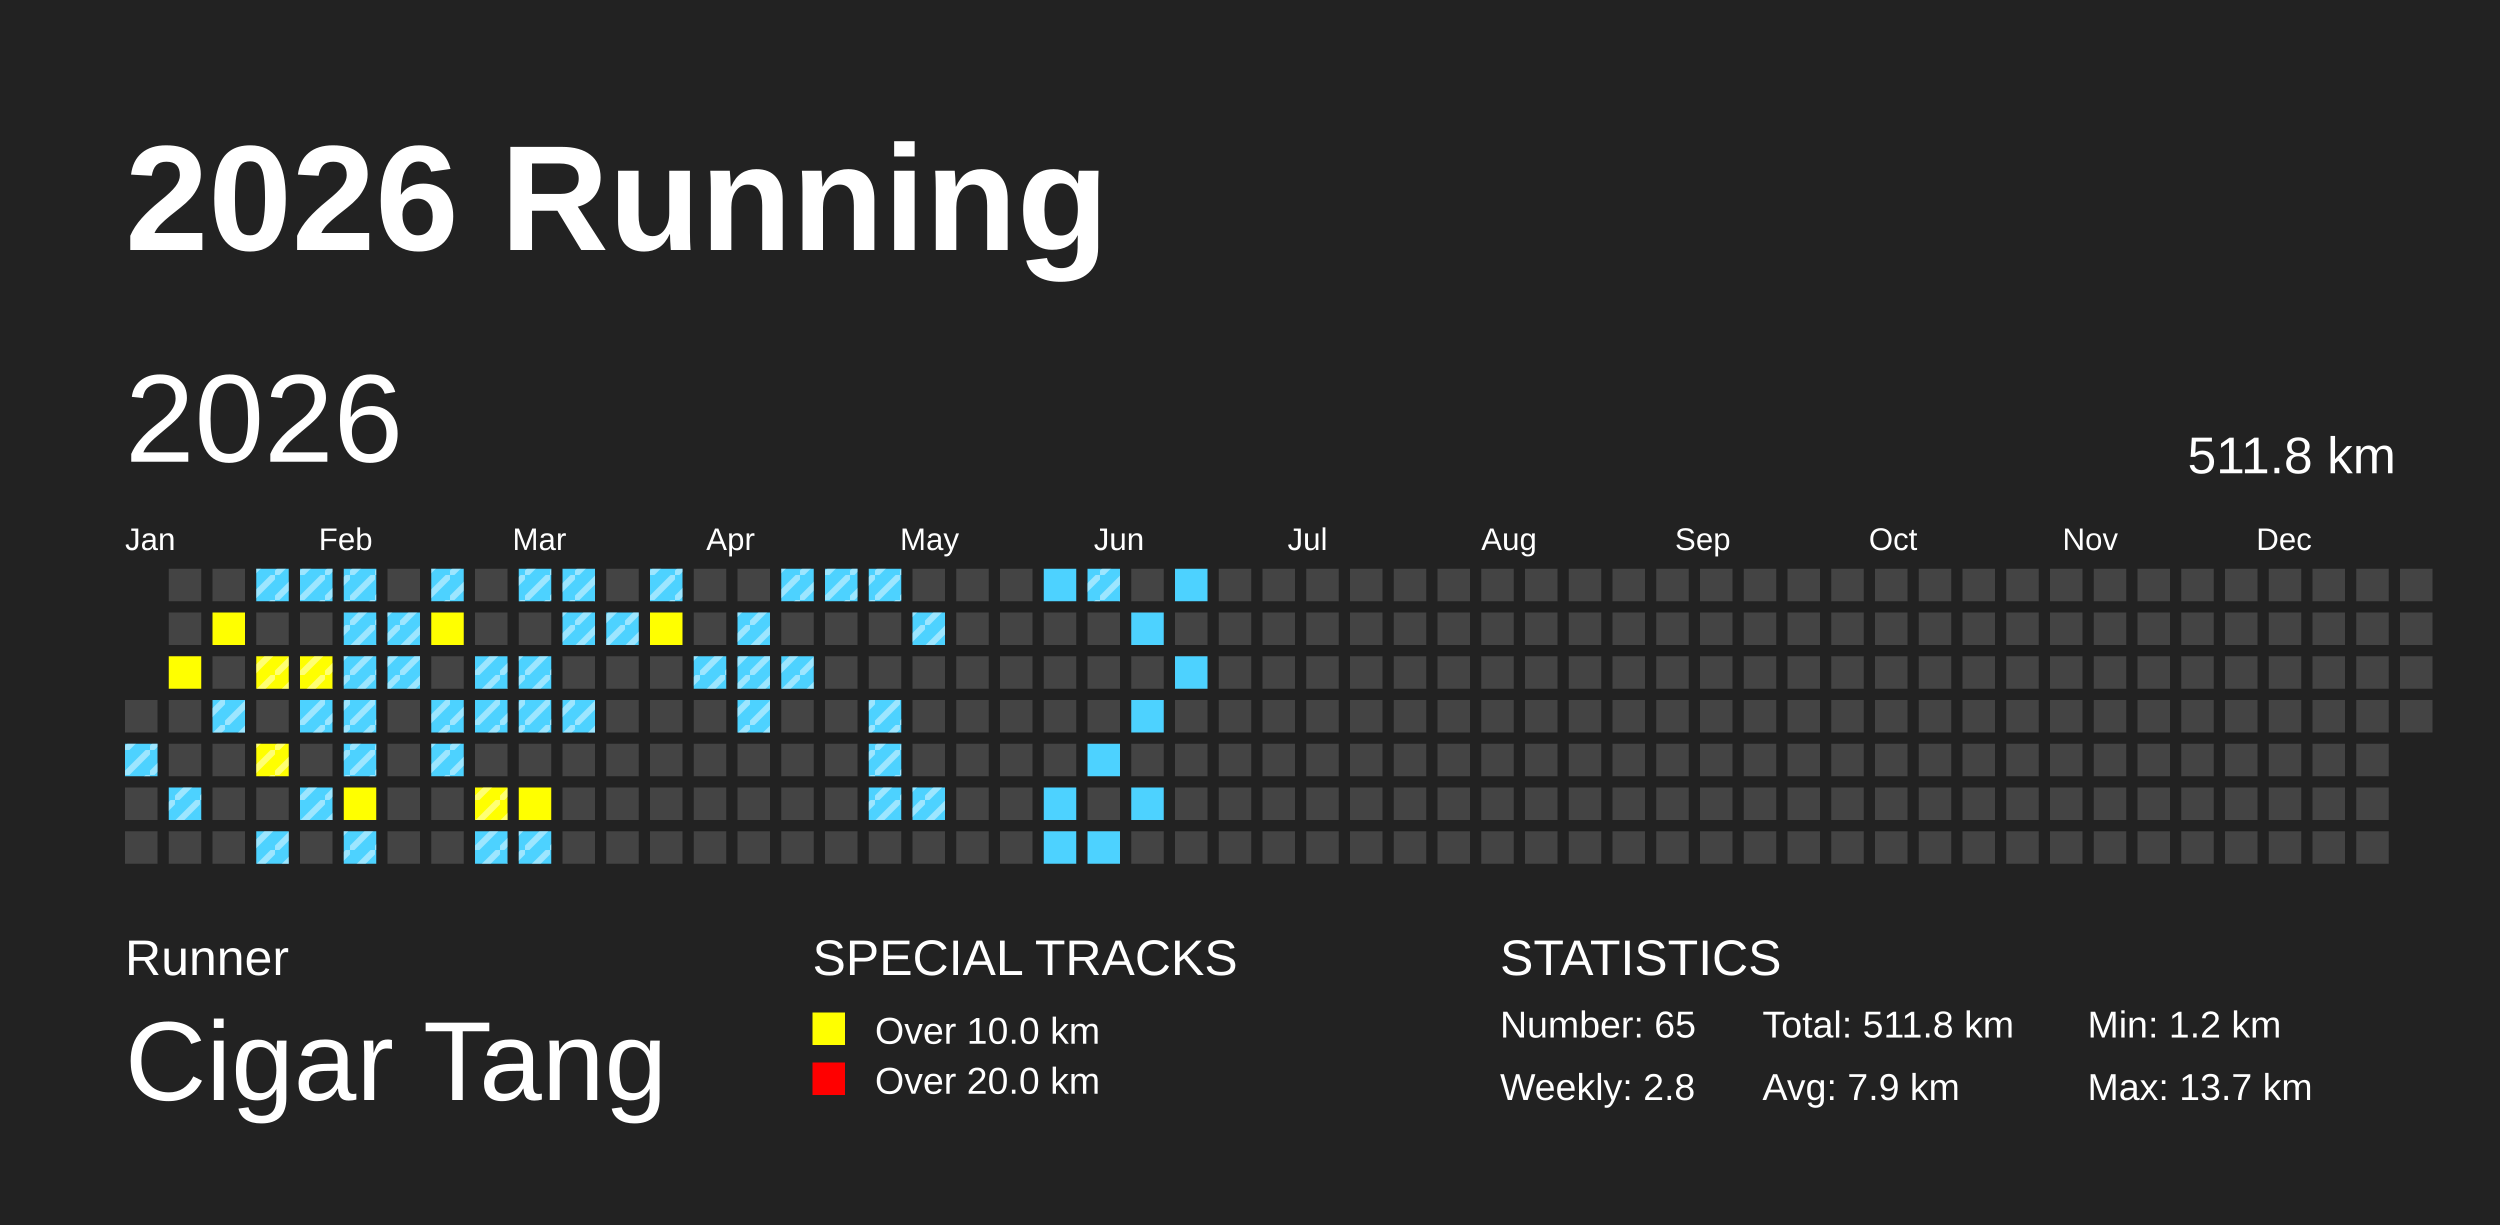
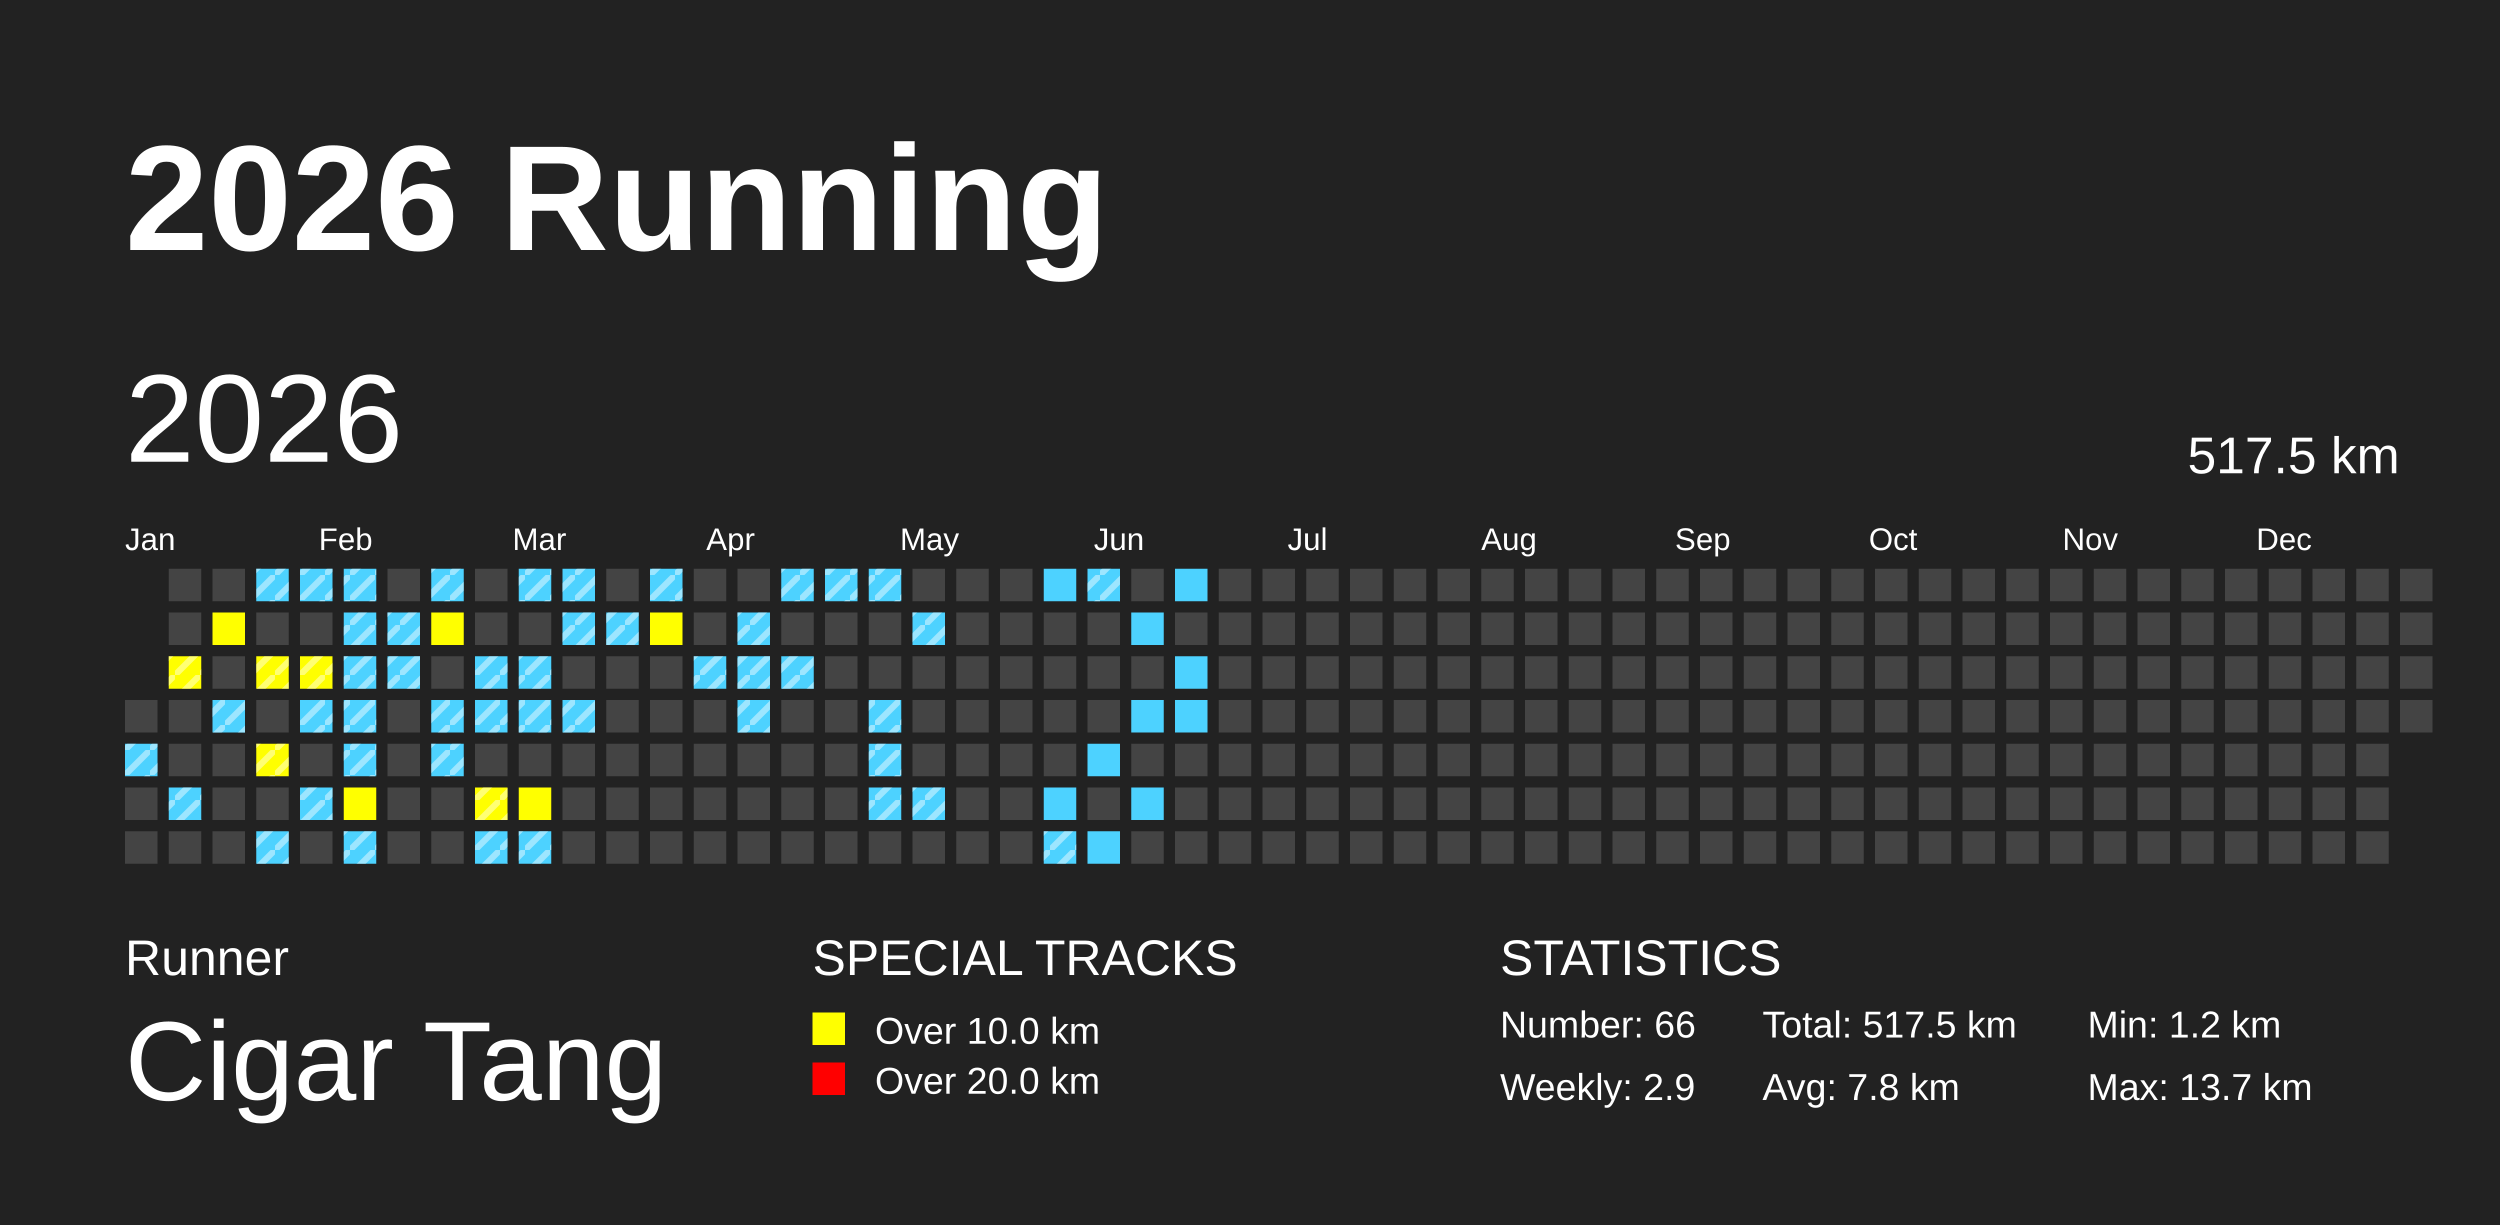
<svg xmlns="http://www.w3.org/2000/svg" baseProfile="full" height="98mm" version="1.1" viewBox="0,0,200,98" width="200mm">
  <defs>
    <pattern height="2" id="indoor-stripe" patternUnits="userSpaceOnUse" width="2">
      <line stroke="white" stroke-opacity="0.45" stroke-width="0.5" x1="0" x2="2" y1="2" y2="0" />
    </pattern>
  </defs>
  <rect fill="#222222" height="98" width="200" x="0" y="0" />
  <text fill="#FFFFFF" style="font-size:12px; font-family:Arial; font-weight:bold;" x="10" y="20">2026 Running</text>
  <text fill="#FFFFFF" style="font-size:4px; font-family:Arial" x="10" y="78">Runner</text>
  <text fill="#FFFFFF" style="font-size:9px; font-family:Arial" x="10" y="88">Cigar Tang</text>
  <text fill="#FFFFFF" style="font-size:4px; font-family:Arial" x="65" y="78">SPECIAL TRACKS</text>
  <rect fill="yellow" height="2.6" width="2.6" x="65" y="81" />
  <text fill="#FFFFFF" style="font-size:3px; font-family:Arial" x="70" y="83.5">Over 10.0 km</text>
  <rect fill="red" height="2.6" width="2.6" x="65" y="85" />
  <text fill="#FFFFFF" style="font-size:3px; font-family:Arial" x="70" y="87.5">Over 20.0 km</text>
  <text fill="#FFFFFF" style="font-size:4px; font-family:Arial" x="120" y="78">STATISTICS</text>
-   <text fill="#FFFFFF" style="font-size:3px; font-family:Arial" x="120" y="83">Number: 65</text>
-   <text fill="#FFFFFF" style="font-size:3px; font-family:Arial" x="120" y="88">Weekly: 2.8</text>
-   <text fill="#FFFFFF" style="font-size:3px; font-family:Arial" x="141" y="83">Total: 511.8 km</text>
-   <text fill="#FFFFFF" style="font-size:3px; font-family:Arial" x="141" y="88">Avg: 7.9 km</text>
+   <text fill="#FFFFFF" style="font-size:3px; font-family:Arial" x="120" y="83">Number: 66</text>
+   <text fill="#FFFFFF" style="font-size:3px; font-family:Arial" x="120" y="88">Weekly: 2.9</text>
+   <text fill="#FFFFFF" style="font-size:3px; font-family:Arial" x="141" y="83">Total: 517.5 km</text>
+   <text fill="#FFFFFF" style="font-size:3px; font-family:Arial" x="141" y="88">Avg: 7.8 km</text>
  <text fill="#FFFFFF" style="font-size:3px; font-family:Arial" x="167" y="83">Min: 1.2 km</text>
  <text fill="#FFFFFF" style="font-size:3px; font-family:Arial" x="167" y="88">Max: 13.7 km</text>
  <text dominant-baseline="hanging" fill="#FFFFFF" style="font-size:10.0px; font-family:Arial;" x="10" y="30">2026</text>
-   <text dominant-baseline="hanging" fill="#FFFFFF" style="font-size:4.125px; font-family:Arial;" x="175" y="35">511.8 km</text>
+   <text dominant-baseline="hanging" fill="#FFFFFF" style="font-size:4.125px; font-family:Arial;" x="175" y="35">517.5 km</text>
  <text fill="#FFFFFF" style="font-size:2.5px; font-family:Arial" x="10.0" y="44">Jan</text>
  <text fill="#FFFFFF" style="font-size:2.5px; font-family:Arial" x="25.5" y="44">Feb</text>
  <text fill="#FFFFFF" style="font-size:2.5px; font-family:Arial" x="41.0" y="44">Mar</text>
  <text fill="#FFFFFF" style="font-size:2.5px; font-family:Arial" x="56.5" y="44">Apr</text>
  <text fill="#FFFFFF" style="font-size:2.5px; font-family:Arial" x="72.0" y="44">May</text>
  <text fill="#FFFFFF" style="font-size:2.5px; font-family:Arial" x="87.5" y="44">Jun</text>
  <text fill="#FFFFFF" style="font-size:2.5px; font-family:Arial" x="103.0" y="44">Jul</text>
  <text fill="#FFFFFF" style="font-size:2.5px; font-family:Arial" x="118.5" y="44">Aug</text>
  <text fill="#FFFFFF" style="font-size:2.5px; font-family:Arial" x="134.0" y="44">Sep</text>
  <text fill="#FFFFFF" style="font-size:2.5px; font-family:Arial" x="149.5" y="44">Oct</text>
  <text fill="#FFFFFF" style="font-size:2.5px; font-family:Arial" x="165.0" y="44">Nov</text>
  <text fill="#FFFFFF" style="font-size:2.5px; font-family:Arial" x="180.5" y="44">Dec</text>
  <rect fill="#444444" height="2.6" width="2.6" x="10.0" y="56.0" />
  <rect fill="#4DD2FF" height="2.6" width="2.6" x="10.0" y="59.5" />
  <rect fill="url(#indoor-stripe)" height="2.6" style="pointer-events: none;" width="2.6" x="10.0" y="59.5" />
  <rect fill="#444444" height="2.6" width="2.6" x="10.0" y="63.0" />
  <rect fill="#444444" height="2.6" width="2.6" x="10.0" y="66.5" />
  <rect fill="#444444" height="2.6" width="2.6" x="13.5" y="45.5" />
  <rect fill="#444444" height="2.6" width="2.6" x="13.5" y="49.0" />
  <rect fill="yellow" height="2.6" width="2.6" x="13.5" y="52.5" />
+   <rect fill="url(#indoor-stripe)" height="2.6" style="pointer-events: none;" width="2.6" x="13.5" y="52.5" />
  <rect fill="#444444" height="2.6" width="2.6" x="13.5" y="56.0" />
  <rect fill="#444444" height="2.6" width="2.6" x="13.5" y="59.5" />
  <rect fill="#4DD2FF" height="2.6" width="2.6" x="13.5" y="63.0" />
  <rect fill="url(#indoor-stripe)" height="2.6" style="pointer-events: none;" width="2.6" x="13.5" y="63.0" />
  <rect fill="#444444" height="2.6" width="2.6" x="13.5" y="66.5" />
  <rect fill="#444444" height="2.6" width="2.6" x="17.0" y="45.5" />
  <rect fill="yellow" height="2.6" width="2.6" x="17.0" y="49.0" />
  <rect fill="#444444" height="2.6" width="2.6" x="17.0" y="52.5" />
  <rect fill="#4DD2FF" height="2.6" width="2.6" x="17.0" y="56.0" />
  <rect fill="url(#indoor-stripe)" height="2.6" style="pointer-events: none;" width="2.6" x="17.0" y="56.0" />
  <rect fill="#444444" height="2.6" width="2.6" x="17.0" y="59.5" />
  <rect fill="#444444" height="2.6" width="2.6" x="17.0" y="63.0" />
  <rect fill="#444444" height="2.6" width="2.6" x="17.0" y="66.5" />
  <rect fill="#4DD2FF" height="2.6" width="2.6" x="20.5" y="45.5" />
  <rect fill="url(#indoor-stripe)" height="2.6" style="pointer-events: none;" width="2.6" x="20.5" y="45.5" />
  <rect fill="#444444" height="2.6" width="2.6" x="20.5" y="49.0" />
  <rect fill="yellow" height="2.6" width="2.6" x="20.5" y="52.5" />
  <rect fill="url(#indoor-stripe)" height="2.6" style="pointer-events: none;" width="2.6" x="20.5" y="52.5" />
  <rect fill="#444444" height="2.6" width="2.6" x="20.5" y="56.0" />
  <rect fill="yellow" height="2.6" width="2.6" x="20.5" y="59.5" />
  <rect fill="url(#indoor-stripe)" height="2.6" style="pointer-events: none;" width="2.6" x="20.5" y="59.5" />
  <rect fill="#444444" height="2.6" width="2.6" x="20.5" y="63.0" />
  <rect fill="#4DD2FF" height="2.6" width="2.6" x="20.5" y="66.5" />
  <rect fill="url(#indoor-stripe)" height="2.6" style="pointer-events: none;" width="2.6" x="20.5" y="66.5" />
  <rect fill="#4DD2FF" height="2.6" width="2.6" x="24.0" y="45.5" />
  <rect fill="url(#indoor-stripe)" height="2.6" style="pointer-events: none;" width="2.6" x="24.0" y="45.5" />
  <rect fill="#444444" height="2.6" width="2.6" x="24.0" y="49.0" />
  <rect fill="yellow" height="2.6" width="2.6" x="24.0" y="52.5" />
  <rect fill="url(#indoor-stripe)" height="2.6" style="pointer-events: none;" width="2.6" x="24.0" y="52.5" />
  <rect fill="#4DD2FF" height="2.6" width="2.6" x="24.0" y="56.0" />
  <rect fill="url(#indoor-stripe)" height="2.6" style="pointer-events: none;" width="2.6" x="24.0" y="56.0" />
  <rect fill="#444444" height="2.6" width="2.6" x="24.0" y="59.5" />
  <rect fill="#4DD2FF" height="2.6" width="2.6" x="24.0" y="63.0" />
  <rect fill="url(#indoor-stripe)" height="2.6" style="pointer-events: none;" width="2.6" x="24.0" y="63.0" />
  <rect fill="#444444" height="2.6" width="2.6" x="24.0" y="66.5" />
  <rect fill="#4DD2FF" height="2.6" width="2.6" x="27.5" y="45.5" />
  <rect fill="url(#indoor-stripe)" height="2.6" style="pointer-events: none;" width="2.6" x="27.5" y="45.5" />
  <rect fill="#4DD2FF" height="2.6" width="2.6" x="27.5" y="49.0" />
  <rect fill="url(#indoor-stripe)" height="2.6" style="pointer-events: none;" width="2.6" x="27.5" y="49.0" />
  <rect fill="#4DD2FF" height="2.6" width="2.6" x="27.5" y="52.5" />
  <rect fill="url(#indoor-stripe)" height="2.6" style="pointer-events: none;" width="2.6" x="27.5" y="52.5" />
  <rect fill="#4DD2FF" height="2.6" width="2.6" x="27.5" y="56.0" />
  <rect fill="url(#indoor-stripe)" height="2.6" style="pointer-events: none;" width="2.6" x="27.5" y="56.0" />
  <rect fill="#4DD2FF" height="2.6" width="2.6" x="27.5" y="59.5" />
  <rect fill="url(#indoor-stripe)" height="2.6" style="pointer-events: none;" width="2.6" x="27.5" y="59.5" />
  <rect fill="yellow" height="2.6" width="2.6" x="27.5" y="63.0" />
  <rect fill="#4DD2FF" height="2.6" width="2.6" x="27.5" y="66.5" />
  <rect fill="url(#indoor-stripe)" height="2.6" style="pointer-events: none;" width="2.6" x="27.5" y="66.5" />
  <rect fill="#444444" height="2.6" width="2.6" x="31.0" y="45.5" />
  <rect fill="#4DD2FF" height="2.6" width="2.6" x="31.0" y="49.0" />
  <rect fill="url(#indoor-stripe)" height="2.6" style="pointer-events: none;" width="2.6" x="31.0" y="49.0" />
  <rect fill="#4DD2FF" height="2.6" width="2.6" x="31.0" y="52.5" />
  <rect fill="url(#indoor-stripe)" height="2.6" style="pointer-events: none;" width="2.6" x="31.0" y="52.5" />
  <rect fill="#444444" height="2.6" width="2.6" x="31.0" y="56.0" />
  <rect fill="#444444" height="2.6" width="2.6" x="31.0" y="59.5" />
  <rect fill="#444444" height="2.6" width="2.6" x="31.0" y="63.0" />
  <rect fill="#444444" height="2.6" width="2.6" x="31.0" y="66.5" />
  <rect fill="#4DD2FF" height="2.6" width="2.6" x="34.5" y="45.5" />
  <rect fill="url(#indoor-stripe)" height="2.6" style="pointer-events: none;" width="2.6" x="34.5" y="45.5" />
  <rect fill="yellow" height="2.6" width="2.6" x="34.5" y="49.0" />
  <rect fill="#444444" height="2.6" width="2.6" x="34.5" y="52.5" />
  <rect fill="#4DD2FF" height="2.6" width="2.6" x="34.5" y="56.0" />
  <rect fill="url(#indoor-stripe)" height="2.6" style="pointer-events: none;" width="2.6" x="34.5" y="56.0" />
  <rect fill="#4DD2FF" height="2.6" width="2.6" x="34.5" y="59.5" />
  <rect fill="url(#indoor-stripe)" height="2.6" style="pointer-events: none;" width="2.6" x="34.5" y="59.5" />
  <rect fill="#444444" height="2.6" width="2.6" x="34.5" y="63.0" />
  <rect fill="#444444" height="2.6" width="2.6" x="34.5" y="66.5" />
  <rect fill="#444444" height="2.6" width="2.6" x="38.0" y="45.5" />
  <rect fill="#444444" height="2.6" width="2.6" x="38.0" y="49.0" />
  <rect fill="#4DD2FF" height="2.6" width="2.6" x="38.0" y="52.5" />
  <rect fill="url(#indoor-stripe)" height="2.6" style="pointer-events: none;" width="2.6" x="38.0" y="52.5" />
  <rect fill="#4DD2FF" height="2.6" width="2.6" x="38.0" y="56.0" />
  <rect fill="url(#indoor-stripe)" height="2.6" style="pointer-events: none;" width="2.6" x="38.0" y="56.0" />
  <rect fill="#444444" height="2.6" width="2.6" x="38.0" y="59.5" />
  <rect fill="yellow" height="2.6" width="2.6" x="38.0" y="63.0" />
  <rect fill="url(#indoor-stripe)" height="2.6" style="pointer-events: none;" width="2.6" x="38.0" y="63.0" />
  <rect fill="#4DD2FF" height="2.6" width="2.6" x="38.0" y="66.5" />
  <rect fill="url(#indoor-stripe)" height="2.6" style="pointer-events: none;" width="2.6" x="38.0" y="66.5" />
  <rect fill="#4DD2FF" height="2.6" width="2.6" x="41.5" y="45.5" />
  <rect fill="url(#indoor-stripe)" height="2.6" style="pointer-events: none;" width="2.6" x="41.5" y="45.5" />
  <rect fill="#444444" height="2.6" width="2.6" x="41.5" y="49.0" />
  <rect fill="#4DD2FF" height="2.6" width="2.6" x="41.5" y="52.5" />
  <rect fill="url(#indoor-stripe)" height="2.6" style="pointer-events: none;" width="2.6" x="41.5" y="52.5" />
  <rect fill="#4DD2FF" height="2.6" width="2.6" x="41.5" y="56.0" />
  <rect fill="url(#indoor-stripe)" height="2.6" style="pointer-events: none;" width="2.6" x="41.5" y="56.0" />
  <rect fill="#444444" height="2.6" width="2.6" x="41.5" y="59.5" />
  <rect fill="yellow" height="2.6" width="2.6" x="41.5" y="63.0" />
  <rect fill="#4DD2FF" height="2.6" width="2.6" x="41.5" y="66.5" />
  <rect fill="url(#indoor-stripe)" height="2.6" style="pointer-events: none;" width="2.6" x="41.5" y="66.5" />
  <rect fill="#4DD2FF" height="2.6" width="2.6" x="45.0" y="45.5" />
  <rect fill="url(#indoor-stripe)" height="2.6" style="pointer-events: none;" width="2.6" x="45.0" y="45.5" />
  <rect fill="#4DD2FF" height="2.6" width="2.6" x="45.0" y="49.0" />
  <rect fill="url(#indoor-stripe)" height="2.6" style="pointer-events: none;" width="2.6" x="45.0" y="49.0" />
  <rect fill="#444444" height="2.6" width="2.6" x="45.0" y="52.5" />
  <rect fill="#4DD2FF" height="2.6" width="2.6" x="45.0" y="56.0" />
  <rect fill="url(#indoor-stripe)" height="2.6" style="pointer-events: none;" width="2.6" x="45.0" y="56.0" />
  <rect fill="#444444" height="2.6" width="2.6" x="45.0" y="59.5" />
  <rect fill="#444444" height="2.6" width="2.6" x="45.0" y="63.0" />
  <rect fill="#444444" height="2.6" width="2.6" x="45.0" y="66.5" />
  <rect fill="#444444" height="2.6" width="2.6" x="48.5" y="45.5" />
  <rect fill="#4DD2FF" height="2.6" width="2.6" x="48.5" y="49.0" />
  <rect fill="url(#indoor-stripe)" height="2.6" style="pointer-events: none;" width="2.6" x="48.5" y="49.0" />
  <rect fill="#444444" height="2.6" width="2.6" x="48.5" y="52.5" />
  <rect fill="#444444" height="2.6" width="2.6" x="48.5" y="56.0" />
  <rect fill="#444444" height="2.6" width="2.6" x="48.5" y="59.5" />
  <rect fill="#444444" height="2.6" width="2.6" x="48.5" y="63.0" />
  <rect fill="#444444" height="2.6" width="2.6" x="48.5" y="66.5" />
  <rect fill="#4DD2FF" height="2.6" width="2.6" x="52.0" y="45.5" />
  <rect fill="url(#indoor-stripe)" height="2.6" style="pointer-events: none;" width="2.6" x="52.0" y="45.5" />
  <rect fill="yellow" height="2.6" width="2.6" x="52.0" y="49.0" />
  <rect fill="#444444" height="2.6" width="2.6" x="52.0" y="52.5" />
  <rect fill="#444444" height="2.6" width="2.6" x="52.0" y="56.0" />
  <rect fill="#444444" height="2.6" width="2.6" x="52.0" y="59.5" />
  <rect fill="#444444" height="2.6" width="2.6" x="52.0" y="63.0" />
  <rect fill="#444444" height="2.6" width="2.6" x="52.0" y="66.5" />
  <rect fill="#444444" height="2.6" width="2.6" x="55.5" y="45.5" />
  <rect fill="#444444" height="2.6" width="2.6" x="55.5" y="49.0" />
  <rect fill="#4DD2FF" height="2.6" width="2.6" x="55.5" y="52.5" />
  <rect fill="url(#indoor-stripe)" height="2.6" style="pointer-events: none;" width="2.6" x="55.5" y="52.5" />
  <rect fill="#444444" height="2.6" width="2.6" x="55.5" y="56.0" />
  <rect fill="#444444" height="2.6" width="2.6" x="55.5" y="59.5" />
  <rect fill="#444444" height="2.6" width="2.6" x="55.5" y="63.0" />
  <rect fill="#444444" height="2.6" width="2.6" x="55.5" y="66.5" />
  <rect fill="#444444" height="2.6" width="2.6" x="59.0" y="45.5" />
  <rect fill="#4DD2FF" height="2.6" width="2.6" x="59.0" y="49.0" />
  <rect fill="url(#indoor-stripe)" height="2.6" style="pointer-events: none;" width="2.6" x="59.0" y="49.0" />
  <rect fill="#4DD2FF" height="2.6" width="2.6" x="59.0" y="52.5" />
  <rect fill="url(#indoor-stripe)" height="2.6" style="pointer-events: none;" width="2.6" x="59.0" y="52.5" />
  <rect fill="#4DD2FF" height="2.6" width="2.6" x="59.0" y="56.0" />
  <rect fill="url(#indoor-stripe)" height="2.6" style="pointer-events: none;" width="2.6" x="59.0" y="56.0" />
  <rect fill="#444444" height="2.6" width="2.6" x="59.0" y="59.5" />
  <rect fill="#444444" height="2.6" width="2.6" x="59.0" y="63.0" />
  <rect fill="#444444" height="2.6" width="2.6" x="59.0" y="66.5" />
  <rect fill="#4DD2FF" height="2.6" width="2.6" x="62.5" y="45.5" />
  <rect fill="url(#indoor-stripe)" height="2.6" style="pointer-events: none;" width="2.6" x="62.5" y="45.5" />
  <rect fill="#444444" height="2.6" width="2.6" x="62.5" y="49.0" />
  <rect fill="#4DD2FF" height="2.6" width="2.6" x="62.5" y="52.5" />
  <rect fill="url(#indoor-stripe)" height="2.6" style="pointer-events: none;" width="2.6" x="62.5" y="52.5" />
  <rect fill="#444444" height="2.6" width="2.6" x="62.5" y="56.0" />
  <rect fill="#444444" height="2.6" width="2.6" x="62.5" y="59.5" />
  <rect fill="#444444" height="2.6" width="2.6" x="62.5" y="63.0" />
  <rect fill="#444444" height="2.6" width="2.6" x="62.5" y="66.5" />
  <rect fill="#4DD2FF" height="2.6" width="2.6" x="66.0" y="45.5" />
  <rect fill="url(#indoor-stripe)" height="2.6" style="pointer-events: none;" width="2.6" x="66.0" y="45.5" />
  <rect fill="#444444" height="2.6" width="2.6" x="66.0" y="49.0" />
  <rect fill="#444444" height="2.6" width="2.6" x="66.0" y="52.5" />
  <rect fill="#444444" height="2.6" width="2.6" x="66.0" y="56.0" />
  <rect fill="#444444" height="2.6" width="2.6" x="66.0" y="59.5" />
  <rect fill="#444444" height="2.6" width="2.6" x="66.0" y="63.0" />
  <rect fill="#444444" height="2.6" width="2.6" x="66.0" y="66.5" />
  <rect fill="#4DD2FF" height="2.6" width="2.6" x="69.5" y="45.5" />
  <rect fill="url(#indoor-stripe)" height="2.6" style="pointer-events: none;" width="2.6" x="69.5" y="45.5" />
  <rect fill="#444444" height="2.6" width="2.6" x="69.5" y="49.0" />
  <rect fill="#444444" height="2.6" width="2.6" x="69.5" y="52.5" />
  <rect fill="#4DD2FF" height="2.6" width="2.6" x="69.5" y="56.0" />
  <rect fill="url(#indoor-stripe)" height="2.6" style="pointer-events: none;" width="2.6" x="69.5" y="56.0" />
  <rect fill="#4DD2FF" height="2.6" width="2.6" x="69.5" y="59.5" />
  <rect fill="url(#indoor-stripe)" height="2.6" style="pointer-events: none;" width="2.6" x="69.5" y="59.5" />
  <rect fill="#4DD2FF" height="2.6" width="2.6" x="69.5" y="63.0" />
  <rect fill="url(#indoor-stripe)" height="2.6" style="pointer-events: none;" width="2.6" x="69.5" y="63.0" />
  <rect fill="#444444" height="2.6" width="2.6" x="69.5" y="66.5" />
  <rect fill="#444444" height="2.6" width="2.6" x="73.0" y="45.5" />
  <rect fill="#4DD2FF" height="2.6" width="2.6" x="73.0" y="49.0" />
  <rect fill="url(#indoor-stripe)" height="2.6" style="pointer-events: none;" width="2.6" x="73.0" y="49.0" />
  <rect fill="#444444" height="2.6" width="2.6" x="73.0" y="52.5" />
  <rect fill="#444444" height="2.6" width="2.6" x="73.0" y="56.0" />
  <rect fill="#444444" height="2.6" width="2.6" x="73.0" y="59.5" />
  <rect fill="#4DD2FF" height="2.6" width="2.6" x="73.0" y="63.0" />
  <rect fill="url(#indoor-stripe)" height="2.6" style="pointer-events: none;" width="2.6" x="73.0" y="63.0" />
  <rect fill="#444444" height="2.6" width="2.6" x="73.0" y="66.5" />
  <rect fill="#444444" height="2.6" width="2.6" x="76.5" y="45.5" />
  <rect fill="#444444" height="2.6" width="2.6" x="76.5" y="49.0" />
  <rect fill="#444444" height="2.6" width="2.6" x="76.5" y="52.5" />
  <rect fill="#444444" height="2.6" width="2.6" x="76.5" y="56.0" />
  <rect fill="#444444" height="2.6" width="2.6" x="76.5" y="59.5" />
  <rect fill="#444444" height="2.6" width="2.6" x="76.5" y="63.0" />
  <rect fill="#444444" height="2.6" width="2.6" x="76.5" y="66.5" />
  <rect fill="#444444" height="2.6" width="2.6" x="80.0" y="45.5" />
  <rect fill="#444444" height="2.6" width="2.6" x="80.0" y="49.0" />
  <rect fill="#444444" height="2.6" width="2.6" x="80.0" y="52.5" />
  <rect fill="#444444" height="2.6" width="2.6" x="80.0" y="56.0" />
  <rect fill="#444444" height="2.6" width="2.6" x="80.0" y="59.5" />
  <rect fill="#444444" height="2.6" width="2.6" x="80.0" y="63.0" />
  <rect fill="#444444" height="2.6" width="2.6" x="80.0" y="66.5" />
  <rect fill="#4DD2FF" height="2.6" width="2.6" x="83.5" y="45.5" />
  <rect fill="#444444" height="2.6" width="2.6" x="83.5" y="49.0" />
  <rect fill="#444444" height="2.6" width="2.6" x="83.5" y="52.5" />
  <rect fill="#444444" height="2.6" width="2.6" x="83.5" y="56.0" />
  <rect fill="#444444" height="2.6" width="2.6" x="83.5" y="59.5" />
  <rect fill="#4DD2FF" height="2.6" width="2.6" x="83.5" y="63.0" />
  <rect fill="#4DD2FF" height="2.6" width="2.6" x="83.5" y="66.5" />
+   <rect fill="url(#indoor-stripe)" height="2.6" style="pointer-events: none;" width="2.6" x="83.5" y="66.5" />
  <rect fill="#4DD2FF" height="2.6" width="2.6" x="87.0" y="45.5" />
  <rect fill="url(#indoor-stripe)" height="2.6" style="pointer-events: none;" width="2.6" x="87.0" y="45.5" />
  <rect fill="#444444" height="2.6" width="2.6" x="87.0" y="49.0" />
  <rect fill="#444444" height="2.6" width="2.6" x="87.0" y="52.5" />
  <rect fill="#444444" height="2.6" width="2.6" x="87.0" y="56.0" />
  <rect fill="#4DD2FF" height="2.6" width="2.6" x="87.0" y="59.5" />
  <rect fill="#444444" height="2.6" width="2.6" x="87.0" y="63.0" />
  <rect fill="#4DD2FF" height="2.6" width="2.6" x="87.0" y="66.5" />
  <rect fill="#444444" height="2.6" width="2.6" x="90.5" y="45.5" />
  <rect fill="#4DD2FF" height="2.6" width="2.6" x="90.5" y="49.0" />
  <rect fill="#444444" height="2.6" width="2.6" x="90.5" y="52.5" />
  <rect fill="#4DD2FF" height="2.6" width="2.6" x="90.5" y="56.0" />
  <rect fill="#444444" height="2.6" width="2.6" x="90.5" y="59.5" />
  <rect fill="#4DD2FF" height="2.6" width="2.6" x="90.5" y="63.0" />
  <rect fill="#444444" height="2.6" width="2.6" x="90.5" y="66.5" />
  <rect fill="#4DD2FF" height="2.6" width="2.6" x="94.0" y="45.5" />
  <rect fill="#444444" height="2.6" width="2.6" x="94.0" y="49.0" />
  <rect fill="#4DD2FF" height="2.6" width="2.6" x="94.0" y="52.5" />
-   <rect fill="#444444" height="2.6" width="2.6" x="94.0" y="56.0" />
+   <rect fill="#4DD2FF" height="2.6" width="2.6" x="94.0" y="56.0" />
  <rect fill="#444444" height="2.6" width="2.6" x="94.0" y="59.5" />
  <rect fill="#444444" height="2.6" width="2.6" x="94.0" y="63.0" />
  <rect fill="#444444" height="2.6" width="2.6" x="94.0" y="66.5" />
  <rect fill="#444444" height="2.6" width="2.6" x="97.5" y="45.5" />
  <rect fill="#444444" height="2.6" width="2.6" x="97.5" y="49.0" />
  <rect fill="#444444" height="2.6" width="2.6" x="97.5" y="52.5" />
  <rect fill="#444444" height="2.6" width="2.6" x="97.5" y="56.0" />
  <rect fill="#444444" height="2.6" width="2.6" x="97.5" y="59.5" />
  <rect fill="#444444" height="2.6" width="2.6" x="97.5" y="63.0" />
  <rect fill="#444444" height="2.6" width="2.6" x="97.5" y="66.5" />
  <rect fill="#444444" height="2.6" width="2.6" x="101.0" y="45.5" />
  <rect fill="#444444" height="2.6" width="2.6" x="101.0" y="49.0" />
  <rect fill="#444444" height="2.6" width="2.6" x="101.0" y="52.5" />
  <rect fill="#444444" height="2.6" width="2.6" x="101.0" y="56.0" />
  <rect fill="#444444" height="2.6" width="2.6" x="101.0" y="59.5" />
  <rect fill="#444444" height="2.6" width="2.6" x="101.0" y="63.0" />
  <rect fill="#444444" height="2.6" width="2.6" x="101.0" y="66.5" />
  <rect fill="#444444" height="2.6" width="2.6" x="104.5" y="45.5" />
  <rect fill="#444444" height="2.6" width="2.6" x="104.5" y="49.0" />
  <rect fill="#444444" height="2.6" width="2.6" x="104.5" y="52.5" />
  <rect fill="#444444" height="2.6" width="2.6" x="104.5" y="56.0" />
  <rect fill="#444444" height="2.6" width="2.6" x="104.5" y="59.5" />
  <rect fill="#444444" height="2.6" width="2.6" x="104.5" y="63.0" />
  <rect fill="#444444" height="2.6" width="2.6" x="104.5" y="66.5" />
  <rect fill="#444444" height="2.6" width="2.6" x="108.0" y="45.5" />
  <rect fill="#444444" height="2.6" width="2.6" x="108.0" y="49.0" />
  <rect fill="#444444" height="2.6" width="2.6" x="108.0" y="52.5" />
  <rect fill="#444444" height="2.6" width="2.6" x="108.0" y="56.0" />
  <rect fill="#444444" height="2.6" width="2.6" x="108.0" y="59.5" />
  <rect fill="#444444" height="2.6" width="2.6" x="108.0" y="63.0" />
  <rect fill="#444444" height="2.6" width="2.6" x="108.0" y="66.5" />
  <rect fill="#444444" height="2.6" width="2.6" x="111.5" y="45.5" />
  <rect fill="#444444" height="2.6" width="2.6" x="111.5" y="49.0" />
  <rect fill="#444444" height="2.6" width="2.6" x="111.5" y="52.5" />
  <rect fill="#444444" height="2.6" width="2.6" x="111.5" y="56.0" />
  <rect fill="#444444" height="2.6" width="2.6" x="111.5" y="59.5" />
  <rect fill="#444444" height="2.6" width="2.6" x="111.5" y="63.0" />
  <rect fill="#444444" height="2.6" width="2.6" x="111.5" y="66.5" />
  <rect fill="#444444" height="2.6" width="2.6" x="115.0" y="45.5" />
  <rect fill="#444444" height="2.6" width="2.6" x="115.0" y="49.0" />
  <rect fill="#444444" height="2.6" width="2.6" x="115.0" y="52.5" />
  <rect fill="#444444" height="2.6" width="2.6" x="115.0" y="56.0" />
  <rect fill="#444444" height="2.6" width="2.6" x="115.0" y="59.5" />
  <rect fill="#444444" height="2.6" width="2.6" x="115.0" y="63.0" />
  <rect fill="#444444" height="2.6" width="2.6" x="115.0" y="66.5" />
  <rect fill="#444444" height="2.6" width="2.6" x="118.5" y="45.5" />
  <rect fill="#444444" height="2.6" width="2.6" x="118.5" y="49.0" />
  <rect fill="#444444" height="2.6" width="2.6" x="118.5" y="52.5" />
  <rect fill="#444444" height="2.6" width="2.6" x="118.5" y="56.0" />
  <rect fill="#444444" height="2.6" width="2.6" x="118.5" y="59.5" />
  <rect fill="#444444" height="2.6" width="2.6" x="118.5" y="63.0" />
  <rect fill="#444444" height="2.6" width="2.6" x="118.5" y="66.5" />
  <rect fill="#444444" height="2.6" width="2.6" x="122.0" y="45.5" />
  <rect fill="#444444" height="2.6" width="2.6" x="122.0" y="49.0" />
  <rect fill="#444444" height="2.6" width="2.6" x="122.0" y="52.5" />
  <rect fill="#444444" height="2.6" width="2.6" x="122.0" y="56.0" />
  <rect fill="#444444" height="2.6" width="2.6" x="122.0" y="59.5" />
  <rect fill="#444444" height="2.6" width="2.6" x="122.0" y="63.0" />
  <rect fill="#444444" height="2.6" width="2.6" x="122.0" y="66.5" />
  <rect fill="#444444" height="2.6" width="2.6" x="125.5" y="45.5" />
  <rect fill="#444444" height="2.6" width="2.6" x="125.5" y="49.0" />
  <rect fill="#444444" height="2.6" width="2.6" x="125.5" y="52.5" />
  <rect fill="#444444" height="2.6" width="2.6" x="125.5" y="56.0" />
  <rect fill="#444444" height="2.6" width="2.6" x="125.5" y="59.5" />
  <rect fill="#444444" height="2.6" width="2.6" x="125.5" y="63.0" />
  <rect fill="#444444" height="2.6" width="2.6" x="125.5" y="66.5" />
  <rect fill="#444444" height="2.6" width="2.6" x="129.0" y="45.5" />
  <rect fill="#444444" height="2.6" width="2.6" x="129.0" y="49.0" />
  <rect fill="#444444" height="2.6" width="2.6" x="129.0" y="52.5" />
  <rect fill="#444444" height="2.6" width="2.6" x="129.0" y="56.0" />
  <rect fill="#444444" height="2.6" width="2.6" x="129.0" y="59.5" />
  <rect fill="#444444" height="2.6" width="2.6" x="129.0" y="63.0" />
  <rect fill="#444444" height="2.6" width="2.6" x="129.0" y="66.5" />
  <rect fill="#444444" height="2.6" width="2.6" x="132.5" y="45.5" />
  <rect fill="#444444" height="2.6" width="2.6" x="132.5" y="49.0" />
  <rect fill="#444444" height="2.6" width="2.6" x="132.5" y="52.5" />
  <rect fill="#444444" height="2.6" width="2.6" x="132.5" y="56.0" />
  <rect fill="#444444" height="2.6" width="2.6" x="132.5" y="59.5" />
  <rect fill="#444444" height="2.6" width="2.6" x="132.5" y="63.0" />
  <rect fill="#444444" height="2.6" width="2.6" x="132.5" y="66.5" />
  <rect fill="#444444" height="2.6" width="2.6" x="136.0" y="45.5" />
  <rect fill="#444444" height="2.6" width="2.6" x="136.0" y="49.0" />
  <rect fill="#444444" height="2.6" width="2.6" x="136.0" y="52.5" />
  <rect fill="#444444" height="2.6" width="2.6" x="136.0" y="56.0" />
  <rect fill="#444444" height="2.6" width="2.6" x="136.0" y="59.5" />
  <rect fill="#444444" height="2.6" width="2.6" x="136.0" y="63.0" />
  <rect fill="#444444" height="2.6" width="2.6" x="136.0" y="66.5" />
  <rect fill="#444444" height="2.6" width="2.6" x="139.5" y="45.5" />
  <rect fill="#444444" height="2.6" width="2.6" x="139.5" y="49.0" />
  <rect fill="#444444" height="2.6" width="2.6" x="139.5" y="52.5" />
  <rect fill="#444444" height="2.6" width="2.6" x="139.5" y="56.0" />
  <rect fill="#444444" height="2.6" width="2.6" x="139.5" y="59.5" />
  <rect fill="#444444" height="2.6" width="2.6" x="139.5" y="63.0" />
  <rect fill="#444444" height="2.6" width="2.6" x="139.5" y="66.5" />
  <rect fill="#444444" height="2.6" width="2.6" x="143.0" y="45.5" />
  <rect fill="#444444" height="2.6" width="2.6" x="143.0" y="49.0" />
  <rect fill="#444444" height="2.6" width="2.6" x="143.0" y="52.5" />
  <rect fill="#444444" height="2.6" width="2.6" x="143.0" y="56.0" />
  <rect fill="#444444" height="2.6" width="2.6" x="143.0" y="59.5" />
  <rect fill="#444444" height="2.6" width="2.6" x="143.0" y="63.0" />
  <rect fill="#444444" height="2.6" width="2.6" x="143.0" y="66.5" />
  <rect fill="#444444" height="2.6" width="2.6" x="146.5" y="45.5" />
  <rect fill="#444444" height="2.6" width="2.6" x="146.5" y="49.0" />
  <rect fill="#444444" height="2.6" width="2.6" x="146.5" y="52.5" />
  <rect fill="#444444" height="2.6" width="2.6" x="146.5" y="56.0" />
  <rect fill="#444444" height="2.6" width="2.6" x="146.5" y="59.5" />
  <rect fill="#444444" height="2.6" width="2.6" x="146.5" y="63.0" />
  <rect fill="#444444" height="2.6" width="2.6" x="146.5" y="66.5" />
  <rect fill="#444444" height="2.6" width="2.6" x="150.0" y="45.5" />
  <rect fill="#444444" height="2.6" width="2.6" x="150.0" y="49.0" />
  <rect fill="#444444" height="2.6" width="2.6" x="150.0" y="52.5" />
  <rect fill="#444444" height="2.6" width="2.6" x="150.0" y="56.0" />
  <rect fill="#444444" height="2.6" width="2.6" x="150.0" y="59.5" />
  <rect fill="#444444" height="2.6" width="2.6" x="150.0" y="63.0" />
  <rect fill="#444444" height="2.6" width="2.6" x="150.0" y="66.5" />
  <rect fill="#444444" height="2.6" width="2.6" x="153.5" y="45.5" />
  <rect fill="#444444" height="2.6" width="2.6" x="153.5" y="49.0" />
  <rect fill="#444444" height="2.6" width="2.6" x="153.5" y="52.5" />
  <rect fill="#444444" height="2.6" width="2.6" x="153.5" y="56.0" />
  <rect fill="#444444" height="2.6" width="2.6" x="153.5" y="59.5" />
  <rect fill="#444444" height="2.6" width="2.6" x="153.5" y="63.0" />
  <rect fill="#444444" height="2.6" width="2.6" x="153.5" y="66.5" />
  <rect fill="#444444" height="2.6" width="2.6" x="157.0" y="45.5" />
  <rect fill="#444444" height="2.6" width="2.6" x="157.0" y="49.0" />
  <rect fill="#444444" height="2.6" width="2.6" x="157.0" y="52.5" />
  <rect fill="#444444" height="2.6" width="2.6" x="157.0" y="56.0" />
  <rect fill="#444444" height="2.6" width="2.6" x="157.0" y="59.5" />
  <rect fill="#444444" height="2.6" width="2.6" x="157.0" y="63.0" />
  <rect fill="#444444" height="2.6" width="2.6" x="157.0" y="66.5" />
  <rect fill="#444444" height="2.6" width="2.6" x="160.5" y="45.5" />
  <rect fill="#444444" height="2.6" width="2.6" x="160.5" y="49.0" />
  <rect fill="#444444" height="2.6" width="2.6" x="160.5" y="52.5" />
  <rect fill="#444444" height="2.6" width="2.6" x="160.5" y="56.0" />
  <rect fill="#444444" height="2.6" width="2.6" x="160.5" y="59.5" />
  <rect fill="#444444" height="2.6" width="2.6" x="160.5" y="63.0" />
  <rect fill="#444444" height="2.6" width="2.6" x="160.5" y="66.5" />
  <rect fill="#444444" height="2.6" width="2.6" x="164.0" y="45.5" />
  <rect fill="#444444" height="2.6" width="2.6" x="164.0" y="49.0" />
  <rect fill="#444444" height="2.6" width="2.6" x="164.0" y="52.5" />
  <rect fill="#444444" height="2.6" width="2.6" x="164.0" y="56.0" />
  <rect fill="#444444" height="2.6" width="2.6" x="164.0" y="59.5" />
  <rect fill="#444444" height="2.6" width="2.6" x="164.0" y="63.0" />
  <rect fill="#444444" height="2.6" width="2.6" x="164.0" y="66.5" />
  <rect fill="#444444" height="2.6" width="2.6" x="167.5" y="45.5" />
  <rect fill="#444444" height="2.6" width="2.6" x="167.5" y="49.0" />
  <rect fill="#444444" height="2.6" width="2.6" x="167.5" y="52.5" />
  <rect fill="#444444" height="2.6" width="2.6" x="167.5" y="56.0" />
  <rect fill="#444444" height="2.6" width="2.6" x="167.5" y="59.5" />
  <rect fill="#444444" height="2.6" width="2.6" x="167.5" y="63.0" />
  <rect fill="#444444" height="2.6" width="2.6" x="167.5" y="66.5" />
  <rect fill="#444444" height="2.6" width="2.6" x="171.0" y="45.5" />
  <rect fill="#444444" height="2.6" width="2.6" x="171.0" y="49.0" />
  <rect fill="#444444" height="2.6" width="2.6" x="171.0" y="52.5" />
  <rect fill="#444444" height="2.6" width="2.6" x="171.0" y="56.0" />
  <rect fill="#444444" height="2.6" width="2.6" x="171.0" y="59.5" />
  <rect fill="#444444" height="2.6" width="2.6" x="171.0" y="63.0" />
  <rect fill="#444444" height="2.6" width="2.6" x="171.0" y="66.5" />
  <rect fill="#444444" height="2.6" width="2.6" x="174.5" y="45.5" />
  <rect fill="#444444" height="2.6" width="2.6" x="174.5" y="49.0" />
  <rect fill="#444444" height="2.6" width="2.6" x="174.5" y="52.5" />
  <rect fill="#444444" height="2.6" width="2.6" x="174.5" y="56.0" />
  <rect fill="#444444" height="2.6" width="2.6" x="174.5" y="59.5" />
  <rect fill="#444444" height="2.6" width="2.6" x="174.5" y="63.0" />
  <rect fill="#444444" height="2.6" width="2.6" x="174.5" y="66.5" />
  <rect fill="#444444" height="2.6" width="2.6" x="178.0" y="45.5" />
  <rect fill="#444444" height="2.6" width="2.6" x="178.0" y="49.0" />
  <rect fill="#444444" height="2.6" width="2.6" x="178.0" y="52.5" />
  <rect fill="#444444" height="2.6" width="2.6" x="178.0" y="56.0" />
  <rect fill="#444444" height="2.6" width="2.6" x="178.0" y="59.5" />
  <rect fill="#444444" height="2.6" width="2.6" x="178.0" y="63.0" />
  <rect fill="#444444" height="2.6" width="2.6" x="178.0" y="66.5" />
  <rect fill="#444444" height="2.6" width="2.6" x="181.5" y="45.5" />
  <rect fill="#444444" height="2.6" width="2.6" x="181.5" y="49.0" />
  <rect fill="#444444" height="2.6" width="2.6" x="181.5" y="52.5" />
  <rect fill="#444444" height="2.6" width="2.6" x="181.5" y="56.0" />
  <rect fill="#444444" height="2.6" width="2.6" x="181.5" y="59.5" />
  <rect fill="#444444" height="2.6" width="2.6" x="181.5" y="63.0" />
  <rect fill="#444444" height="2.6" width="2.6" x="181.5" y="66.5" />
  <rect fill="#444444" height="2.6" width="2.6" x="185.0" y="45.5" />
  <rect fill="#444444" height="2.6" width="2.6" x="185.0" y="49.0" />
  <rect fill="#444444" height="2.6" width="2.6" x="185.0" y="52.5" />
  <rect fill="#444444" height="2.6" width="2.6" x="185.0" y="56.0" />
  <rect fill="#444444" height="2.6" width="2.6" x="185.0" y="59.5" />
  <rect fill="#444444" height="2.6" width="2.6" x="185.0" y="63.0" />
  <rect fill="#444444" height="2.6" width="2.6" x="185.0" y="66.5" />
  <rect fill="#444444" height="2.6" width="2.6" x="188.5" y="45.5" />
  <rect fill="#444444" height="2.6" width="2.6" x="188.5" y="49.0" />
  <rect fill="#444444" height="2.6" width="2.6" x="188.5" y="52.5" />
  <rect fill="#444444" height="2.6" width="2.6" x="188.5" y="56.0" />
  <rect fill="#444444" height="2.6" width="2.6" x="188.5" y="59.5" />
  <rect fill="#444444" height="2.6" width="2.6" x="188.5" y="63.0" />
  <rect fill="#444444" height="2.6" width="2.6" x="188.5" y="66.5" />
  <rect fill="#444444" height="2.6" width="2.6" x="192.0" y="45.5" />
  <rect fill="#444444" height="2.6" width="2.6" x="192.0" y="49.0" />
  <rect fill="#444444" height="2.6" width="2.6" x="192.0" y="52.5" />
  <rect fill="#444444" height="2.6" width="2.6" x="192.0" y="56.0" />
</svg>
